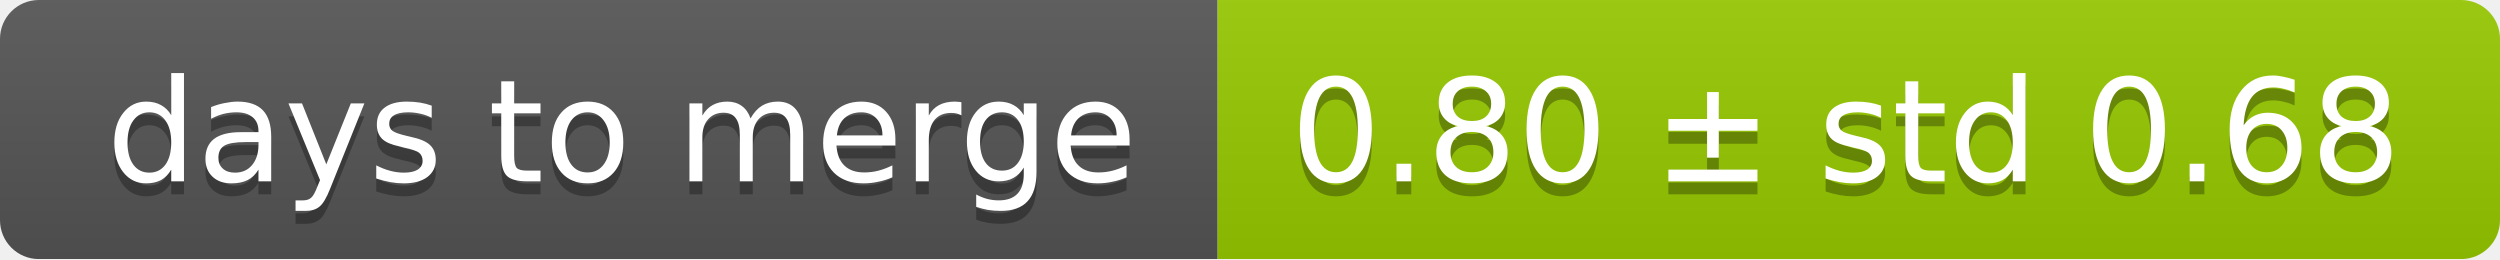
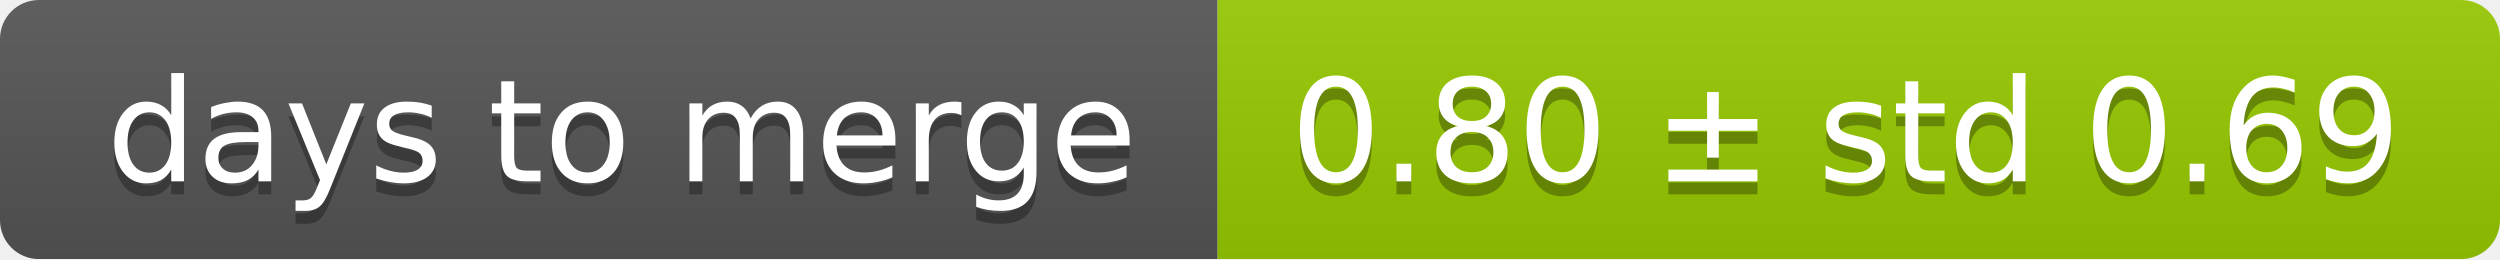
<svg xmlns="http://www.w3.org/2000/svg" width="193" height="20">
  <linearGradient id="smooth" x2="0" y2="100%">
    <stop offset="0" stop-color="#bbb" stop-opacity=".1" />
    <stop offset="1" stop-opacity=".1" />
  </linearGradient>
  <mask id="round">
    <rect width="193" height="20" rx="3" fill="#fff" />
  </mask>
  <g mask="url(#round)">
    <rect width="94" height="20" fill="#555" />
    <rect x="94" width="99" height="20" fill="#97ca00" />
    <rect width="193" height="20" fill="url(#smooth)" />
  </g>
  <g fill="#fff" text-anchor="middle" font-family="DejaVu Sans,Verdana,Geneva,sans-serif" font-size="11">
    <text x="48" y="15" fill="#010101" fill-opacity=".3">days to merge</text>
    <text x="48" y="14">days to merge</text>
-     <text x="142.5" y="15" fill="#010101" fill-opacity=".3">0.80 ± std 0.68</text>
-     <text x="142.5" y="14">0.80 ± std 0.68</text>
+     <text x="142.5" y="15" fill="#010101" fill-opacity=".3">0.80 ± std 0.69</text>
+     <text x="142.5" y="14">0.80 ± std 0.69</text>
  </g>
</svg>
